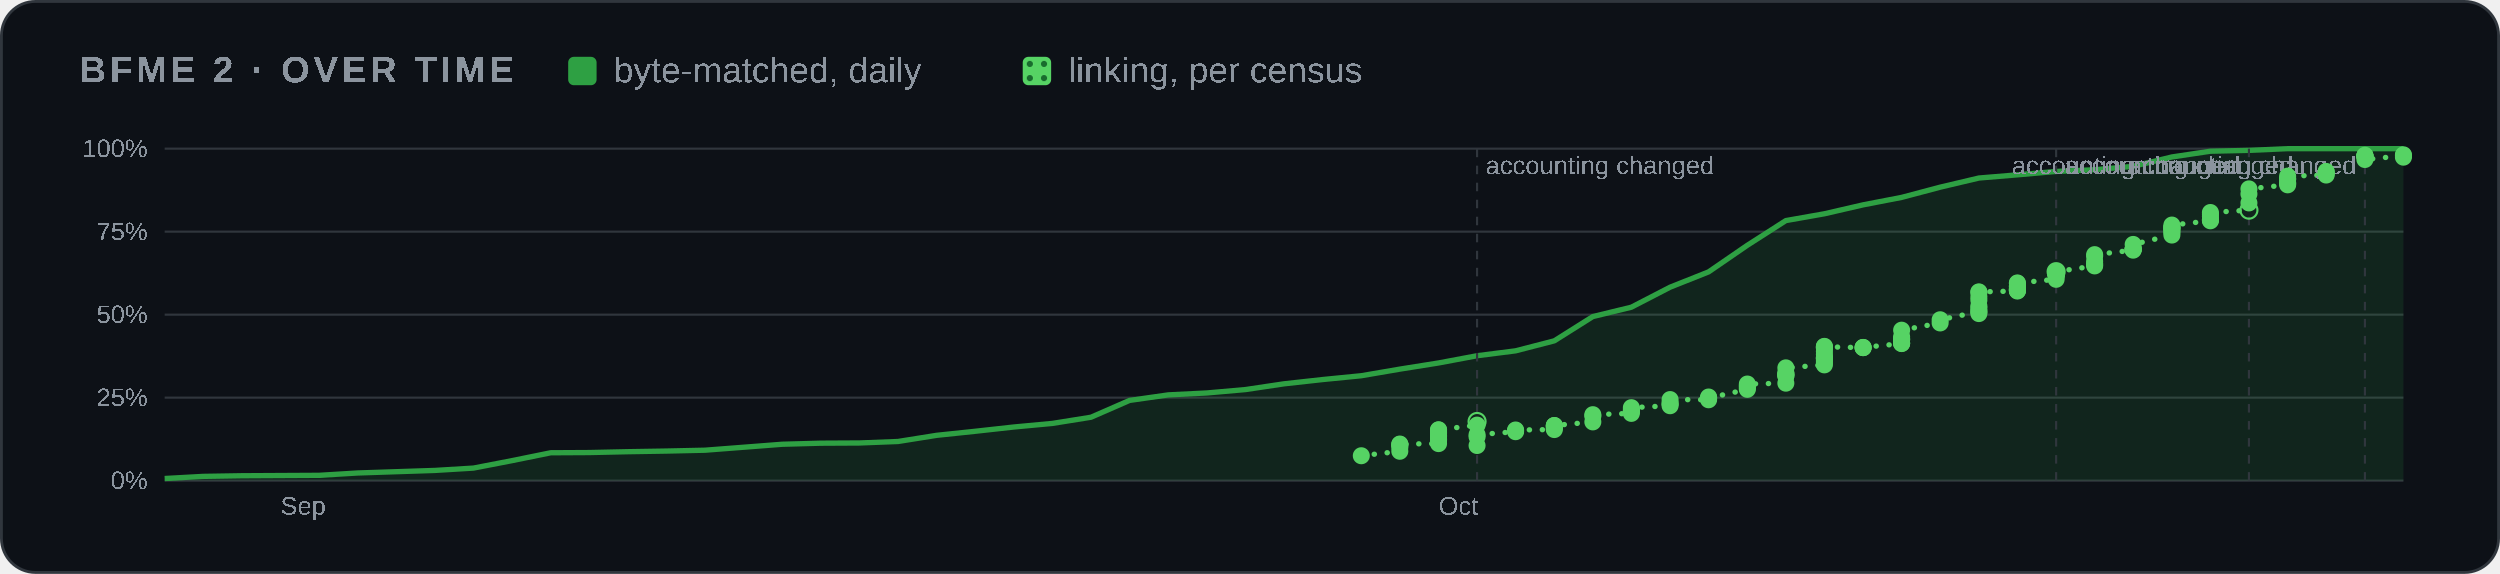
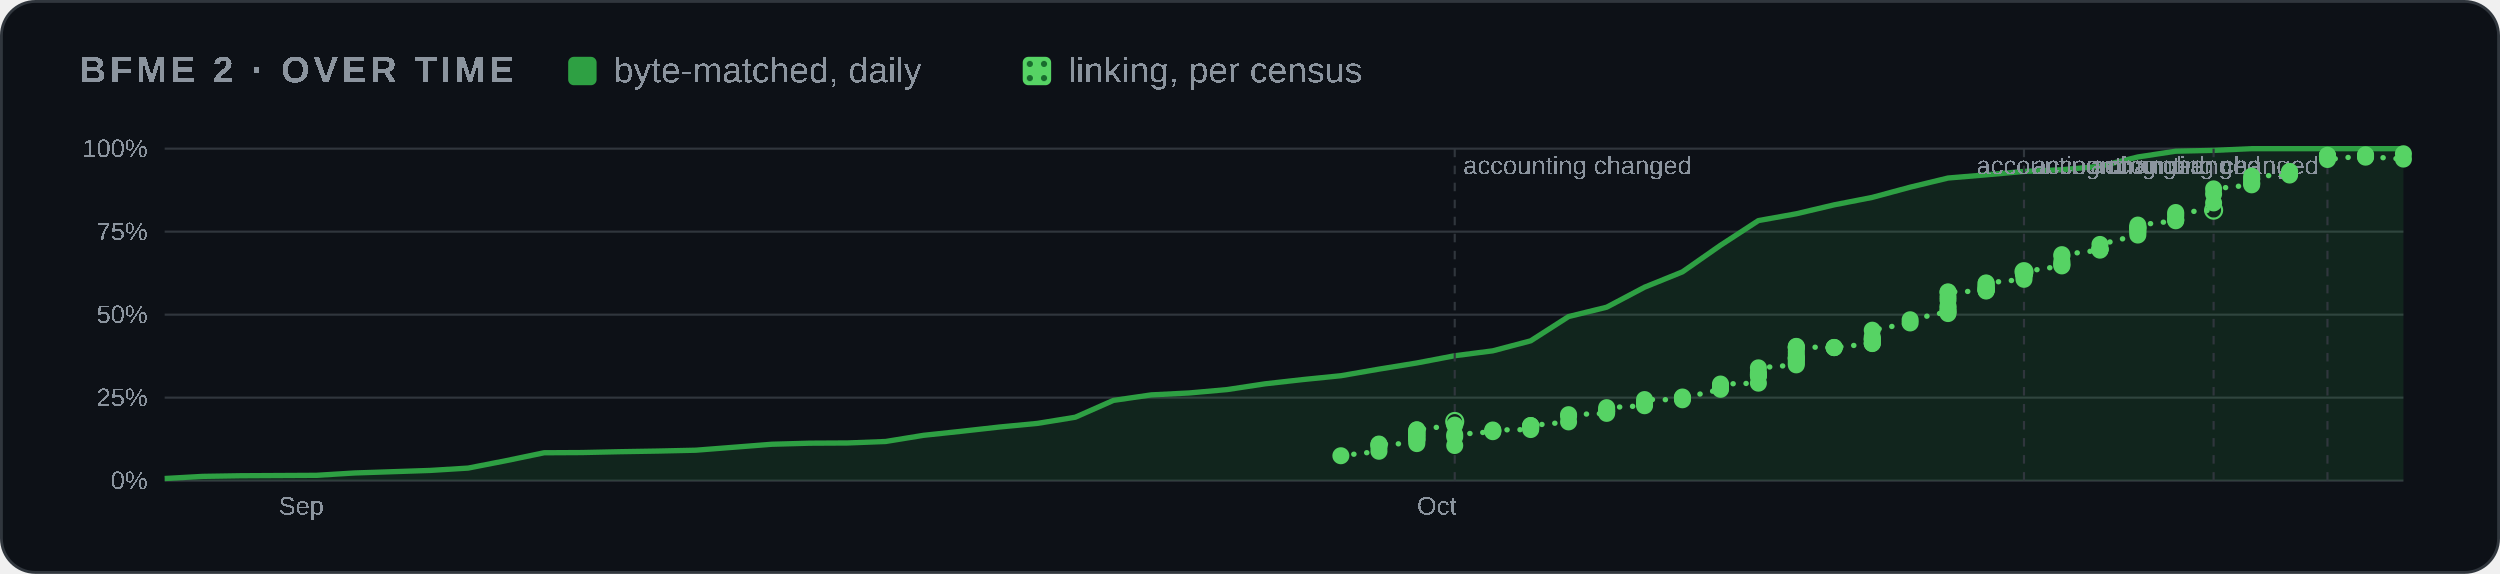
<svg xmlns="http://www.w3.org/2000/svg" width="880" height="202" viewBox="0 0 880 202" role="img" aria-label="BFME 2 progress over time">
  <style>
    .card { fill: #0d1117; stroke: #30363d; } .muted { fill: #8b949e; } .grid { stroke: #30363d; }
    .axis { fill: #8b949e; font-size: 12px; } .rest { fill: #30363d; } .edge { stroke: #0d1117; }
    .hit { fill: transparent; }
    @media (prefers-color-scheme: light) {
      .card { fill: #ffffff; stroke: #d0d7de; } .muted { fill: #59636e; } .grid { stroke: #d0d7de; }
      .axis { fill: #59636e; } .rest { fill: #d0d7de; } .edge { stroke: #ffffff; }
    }
  </style>
  <defs>
    <pattern id="dots" width="5" height="5" patternUnits="userSpaceOnUse">
      <rect width="5" height="5" fill="#56d364" />
      <circle cx="2.5" cy="2.5" r="1.1" fill="#196c2e" />
    </pattern>
  </defs>
  <rect class="card" x="0.5" y="0.5" width="879" height="201" rx="12" />
  <g font-family="'Segoe UI',Arial" text-rendering="optimizeSpeed" kerning="0" style="font-kerning:none;font-feature-settings:'kern' 0">
    <text x="28" y="29" class="muted" font-size="13" font-weight="600" letter-spacing="1.3">BFME 2 · OVER TIME</text>
    <rect x="200" y="20" width="10" height="10" rx="2" fill="#2ea043" />
    <text x="216" y="29" class="muted" font-size="12.5">byte-matched, daily</text>
    <rect x="360" y="20" width="10" height="10" rx="2" fill="url(#dots)" />
    <text x="376" y="29" class="muted" font-size="12.5">linking, per census</text>
    <svg x="28" y="44" width="824" height="144" viewBox="0 0 1100 190" role="img" aria-label="progress over time" font-family="'Segoe UI',Arial" text-rendering="optimizeSpeed" kerning="0" style="font-kerning:none;font-feature-settings:'kern' 0">
      <line x1="40" x2="1092" y1="166.0" y2="166.0" class="grid" />
      <text x="32" y="170.0" class="axis" text-anchor="end">0%</text>
      <line x1="40" x2="1092" y1="127.0" y2="127.0" class="grid" />
      <text x="32" y="131.0" class="axis" text-anchor="end">25%</text>
      <line x1="40" x2="1092" y1="88.0" y2="88.0" class="grid" />
      <text x="32" y="92.0" class="axis" text-anchor="end">50%</text>
      <line x1="40" x2="1092" y1="49.0" y2="49.0" class="grid" />
      <text x="32" y="53.0" class="axis" text-anchor="end">75%</text>
      <line x1="40" x2="1092" y1="10.0" y2="10.0" class="grid" />
      <text x="32" y="14.0" class="axis" text-anchor="end">100%</text>
-       <text x="94.4" y="182" class="axis">Sep</text>
-       <text x="638.6" y="182" class="axis">Oct</text>
-       <polygon points="40.0,166.0 40.0,165.0 58.1,164.0 76.3,163.7 94.4,163.6 112.6,163.5 130.7,162.4 148.8,161.8 167.0,161.2 185.1,160.1 203.2,156.6 221.4,152.9 239.5,152.8 257.7,152.4 275.8,152.1 293.9,151.7 312.1,150.3 330.2,148.9 348.3,148.4 366.5,148.3 384.6,147.6 402.8,144.7 420.9,142.8 439.0,140.8 457.2,139.1 475.3,136.2 493.4,128.3 511.6,125.7 529.7,124.8 547.9,123.2 566.0,120.5 584.1,118.5 602.3,116.7 620.4,113.6 638.6,110.7 656.7,107.3 674.8,105.0 693.0,100.3 711.1,88.9 729.2,84.5 747.4,75.1 765.5,67.9 783.7,55.4 801.8,43.8 819.9,40.6 838.1,36.4 856.2,32.9 874.3,28.1 892.5,23.8 910.6,22.3 928.8,20.7 946.9,19.9 965.0,18.3 983.2,13.9 1001.3,11.2 1019.4,10.8 1037.6,10.0 1055.7,10.0 1073.9,10.0 1092.0,10.0 1092.0,166.0" fill="#2ea043" opacity="0.14" />
-       <polyline points="40.0,165.0 58.1,164.0 76.3,163.7 94.4,163.6 112.6,163.5 130.7,162.4 148.8,161.8 167.0,161.2 185.1,160.1 203.2,156.6 221.4,152.9 239.5,152.8 257.7,152.4 275.8,152.1 293.9,151.7 312.1,150.3 330.2,148.9 348.3,148.4 366.5,148.3 384.6,147.6 402.8,144.7 420.9,142.8 439.0,140.8 457.2,139.1 475.3,136.2 493.4,128.3 511.6,125.7 529.7,124.8 547.9,123.2 566.0,120.5 584.1,118.5 602.3,116.7 620.4,113.6 638.6,110.7 656.7,107.3 674.8,105.0 693.0,100.3 711.1,88.9 729.2,84.5 747.4,75.1 765.5,67.9 783.7,55.4 801.8,43.8 819.9,40.6 838.1,36.4 856.2,32.9 874.3,28.1 892.5,23.8 910.6,22.3 928.8,20.7 946.9,19.9 965.0,18.3 983.2,13.9 1001.3,11.2 1019.4,10.8 1037.6,10.0 1055.7,10.0 1073.9,10.0 1092.0,10.0" fill="none" stroke="#2ea043" stroke-width="2.5" stroke-linejoin="round" />
-       <polyline points="602.3,154.3 620.4,152.2 620.4,150.4 620.4,149.4 620.4,149.0 620.4,148.8 638.6,148.6 638.6,147.3 638.6,146.8 638.6,146.5 638.6,146.4 638.6,145.5 638.6,145.3 638.6,144.7 638.6,144.6 638.6,143.9 638.6,143.5 638.6,143.2 638.6,142.8 638.6,142.2 638.6,142.1 656.7,139.9 656.7,138.2" fill="none" stroke="#56d364" stroke-width="2.5" stroke-dasharray="0.1 6" stroke-linecap="round" />
-       <polyline points="656.7,149.5 656.7,145.4 656.7,144.4 674.8,143.0 674.8,142.5 674.8,142.2 693.0,142.0 693.0,141.3 693.0,140.8 693.0,140.2 693.0,140.2 693.0,140.1 711.1,138.4 711.1,135.7 711.1,135.0 729.2,134.4 729.2,133.4 729.2,133.4 729.2,132.6 729.2,131.7 747.4,130.8 747.4,130.0 747.4,129.5 747.4,127.9 765.5,128.0 765.5,127.2 765.5,126.7 765.5,127.2 783.7,123.1 783.7,122.5 783.7,121.8 783.7,121.3 783.7,120.6 801.8,120.2 801.8,116.8 801.8,116.8 801.8,116.0 801.8,116.0 801.8,115.3 801.8,113.0 819.9,111.6 819.9,110.8 819.9,109.8 819.9,108.8 819.9,108.4 819.9,108.5 819.9,108.0 819.9,106.7 819.9,105.3 819.9,103.6 819.9,103.6 819.9,102.9 819.9,103.1 838.1,103.5 838.1,103.5 838.1,103.4 856.2,101.6 856.2,101.4 856.2,101.4 856.2,99.9 856.2,99.6 856.2,99.3 856.2,98.4 856.2,95.3 874.3,91.9 874.3,90.4 892.5,86.6 892.5,87.5 892.5,86.2 892.5,84.9 892.5,83.9 892.5,81.2 892.5,79.6 892.5,77.5 892.5,77.3 910.6,76.9 910.6,76.7 910.6,76.5 910.6,76.4 910.6,76.2 910.6,75.9 910.6,75.9 910.6,75.1 910.6,74.7 910.6,74.5 910.6,73.3 910.6,73.1 928.8,71.4 928.8,70.0 928.8,69.4 928.8,69.3 928.8,69.2 928.8,69.0 928.8,68.8 928.8,68.3 928.8,67.8" fill="none" stroke="#56d364" stroke-width="2.5" stroke-dasharray="0.1 6" stroke-linecap="round" />
-       <polyline points="928.8,67.8 946.9,65.1 946.9,64.6 946.9,64.0 946.9,62.9 946.9,60.5 946.9,59.8 965.0,57.7 965.0,57.4 965.0,57.2 965.0,57.2 965.0,57.0 965.0,55.0 983.2,50.6 983.2,49.4 983.2,48.7 983.2,47.8 983.2,47.3 983.2,46.9 983.2,47.0 983.2,45.9 1001.3,43.9 1001.3,43.5 1001.3,43.3 1001.3,41.8 1001.3,40.8 1001.3,40.0 1019.4,38.9" fill="none" stroke="#56d364" stroke-width="2.5" stroke-dasharray="0.1 6" stroke-linecap="round" />
-       <polyline points="1019.4,35.5 1019.4,31.3 1019.4,28.9 1037.6,27.0 1037.6,26.4 1037.6,26.0 1037.6,24.4 1037.6,24.1 1037.6,22.9 1055.7,22.4 1055.7,21.8 1055.7,21.0 1055.7,20.7" fill="none" stroke="#56d364" stroke-width="2.5" stroke-dasharray="0.1 6" stroke-linecap="round" />
-       <polyline points="1073.9,13.6 1073.9,13.5 1073.9,13.5 1073.9,13.5 1073.9,13.1 1073.9,15.1 1092.0,13.3 1092.0,12.9 1092.0,14.0" fill="none" stroke="#56d364" stroke-width="2.5" stroke-dasharray="0.1 6" stroke-linecap="round" />
-       <line x1="656.7" x2="656.7" y1="10" y2="166" class="grid" stroke-dasharray="4 4" />
-       <text x="660.7" y="22" class="axis">accounting changed</text>
-       <circle cx="656.7" cy="138.2" r="4" fill="none" stroke="#56d364" />
-       <line x1="928.8" x2="928.8" y1="10" y2="166" class="grid" stroke-dasharray="4 4" />
-       <text x="932.8" y="22" class="axis">accounting changed</text>
-       <circle cx="928.8" cy="67.8" r="4" fill="none" stroke="#56d364" />
-       <line x1="1019.4" x2="1019.4" y1="10" y2="166" class="grid" stroke-dasharray="4 4" />
-       <text x="1015.4" text-anchor="end" y="22" class="axis">accounting changed</text>
-       <circle cx="1019.4" cy="38.9" r="4" fill="none" stroke="#56d364" />
-       <line x1="1073.9" x2="1073.9" y1="10" y2="166" class="grid" stroke-dasharray="4 4" />
-       <text x="1069.9" text-anchor="end" y="22" class="axis">accounting changed</text>
-       <circle cx="602.3" cy="154.3" r="4" fill="#56d364" />
-       <circle cx="620.4" cy="152.2" r="4" fill="#56d364" />
-       <circle cx="620.4" cy="150.4" r="4" fill="#56d364" />
-       <circle cx="620.4" cy="149.4" r="4" fill="#56d364" />
-       <circle cx="620.4" cy="149.0" r="4" fill="#56d364" />
-       <circle cx="620.4" cy="148.8" r="4" fill="#56d364" />
-       <circle cx="638.6" cy="148.6" r="4" fill="#56d364" />
-       <circle cx="638.6" cy="147.3" r="4" fill="#56d364" />
-       <circle cx="638.6" cy="146.8" r="4" fill="#56d364" />
-       <circle cx="638.6" cy="146.5" r="4" fill="#56d364" />
-       <circle cx="638.6" cy="146.4" r="4" fill="#56d364" />
-       <circle cx="638.6" cy="145.5" r="4" fill="#56d364" />
-       <circle cx="638.6" cy="145.3" r="4" fill="#56d364" />
-       <circle cx="638.6" cy="144.7" r="4" fill="#56d364" />
-       <circle cx="638.6" cy="144.6" r="4" fill="#56d364" />
-       <circle cx="638.6" cy="143.9" r="4" fill="#56d364" />
-       <circle cx="638.6" cy="143.5" r="4" fill="#56d364" />
-       <circle cx="638.6" cy="143.2" r="4" fill="#56d364" />
-       <circle cx="638.6" cy="142.8" r="4" fill="#56d364" />
-       <circle cx="638.6" cy="142.2" r="4" fill="#56d364" />
-       <circle cx="638.6" cy="142.1" r="4" fill="#56d364" />
-       <circle cx="656.7" cy="139.9" r="4" fill="#56d364" />
-       <circle cx="656.7" cy="149.5" r="4" fill="#56d364" />
-       <circle cx="656.7" cy="145.4" r="4" fill="#56d364" />
-       <circle cx="656.7" cy="144.4" r="4" fill="#56d364" />
-       <circle cx="674.8" cy="143.0" r="4" fill="#56d364" />
-       <circle cx="674.8" cy="142.5" r="4" fill="#56d364" />
-       <circle cx="674.8" cy="142.2" r="4" fill="#56d364" />
-       <circle cx="693.0" cy="142.0" r="4" fill="#56d364" />
-       <circle cx="693.0" cy="141.3" r="4" fill="#56d364" />
-       <circle cx="693.0" cy="140.8" r="4" fill="#56d364" />
-       <circle cx="693.0" cy="140.2" r="4" fill="#56d364" />
-       <circle cx="693.0" cy="140.2" r="4" fill="#56d364" />
-       <circle cx="693.0" cy="140.1" r="4" fill="#56d364" />
-       <circle cx="711.1" cy="138.4" r="4" fill="#56d364" />
-       <circle cx="711.1" cy="135.7" r="4" fill="#56d364" />
-       <circle cx="711.1" cy="135.0" r="4" fill="#56d364" />
-       <circle cx="729.2" cy="134.4" r="4" fill="#56d364" />
-       <circle cx="729.2" cy="133.4" r="4" fill="#56d364" />
-       <circle cx="729.2" cy="133.4" r="4" fill="#56d364" />
-       <circle cx="729.2" cy="132.6" r="4" fill="#56d364" />
-       <circle cx="729.2" cy="131.7" r="4" fill="#56d364" />
-       <circle cx="747.4" cy="130.8" r="4" fill="#56d364" />
-       <circle cx="747.4" cy="130.0" r="4" fill="#56d364" />
-       <circle cx="747.4" cy="129.5" r="4" fill="#56d364" />
-       <circle cx="747.4" cy="127.9" r="4" fill="#56d364" />
-       <circle cx="765.5" cy="128.0" r="4" fill="#56d364" />
-       <circle cx="765.5" cy="127.2" r="4" fill="#56d364" />
-       <circle cx="765.5" cy="126.7" r="4" fill="#56d364" />
-       <circle cx="765.5" cy="127.2" r="4" fill="#56d364" />
-       <circle cx="783.7" cy="123.1" r="4" fill="#56d364" />
-       <circle cx="783.7" cy="122.5" r="4" fill="#56d364" />
-       <circle cx="783.7" cy="121.8" r="4" fill="#56d364" />
-       <circle cx="783.7" cy="121.3" r="4" fill="#56d364" />
-       <circle cx="783.7" cy="120.6" r="4" fill="#56d364" />
-       <circle cx="801.8" cy="120.2" r="4" fill="#56d364" />
-       <circle cx="801.8" cy="116.8" r="4" fill="#56d364" />
-       <circle cx="801.8" cy="116.8" r="4" fill="#56d364" />
-       <circle cx="801.8" cy="116.0" r="4" fill="#56d364" />
-       <circle cx="801.8" cy="116.0" r="4" fill="#56d364" />
-       <circle cx="801.8" cy="115.3" r="4" fill="#56d364" />
-       <circle cx="801.8" cy="113.0" r="4" fill="#56d364" />
-       <circle cx="819.9" cy="111.6" r="4" fill="#56d364" />
-       <circle cx="819.9" cy="110.8" r="4" fill="#56d364" />
-       <circle cx="819.9" cy="109.8" r="4" fill="#56d364" />
-       <circle cx="819.9" cy="108.8" r="4" fill="#56d364" />
-       <circle cx="819.9" cy="108.4" r="4" fill="#56d364" />
-       <circle cx="819.9" cy="108.5" r="4" fill="#56d364" />
-       <circle cx="819.9" cy="108.0" r="4" fill="#56d364" />
-       <circle cx="819.9" cy="106.7" r="4" fill="#56d364" />
-       <circle cx="819.9" cy="105.3" r="4" fill="#56d364" />
-       <circle cx="819.9" cy="103.6" r="4" fill="#56d364" />
-       <circle cx="819.9" cy="103.6" r="4" fill="#56d364" />
-       <circle cx="819.9" cy="102.9" r="4" fill="#56d364" />
-       <circle cx="819.9" cy="103.1" r="4" fill="#56d364" />
-       <circle cx="838.1" cy="103.5" r="4" fill="#56d364" />
-       <circle cx="838.1" cy="103.5" r="4" fill="#56d364" />
-       <circle cx="838.1" cy="103.4" r="4" fill="#56d364" />
-       <circle cx="856.2" cy="101.6" r="4" fill="#56d364" />
-       <circle cx="856.2" cy="101.4" r="4" fill="#56d364" />
-       <circle cx="856.2" cy="101.4" r="4" fill="#56d364" />
-       <circle cx="856.2" cy="99.9" r="4" fill="#56d364" />
-       <circle cx="856.2" cy="99.6" r="4" fill="#56d364" />
-       <circle cx="856.2" cy="99.3" r="4" fill="#56d364" />
-       <circle cx="856.2" cy="98.4" r="4" fill="#56d364" />
-       <circle cx="856.2" cy="95.3" r="4" fill="#56d364" />
-       <circle cx="874.3" cy="91.9" r="4" fill="#56d364" />
-       <circle cx="874.3" cy="90.4" r="4" fill="#56d364" />
-       <circle cx="892.5" cy="86.6" r="4" fill="#56d364" />
-       <circle cx="892.5" cy="87.5" r="4" fill="#56d364" />
-       <circle cx="892.5" cy="86.2" r="4" fill="#56d364" />
-       <circle cx="892.5" cy="84.9" r="4" fill="#56d364" />
-       <circle cx="892.5" cy="83.9" r="4" fill="#56d364" />
-       <circle cx="892.5" cy="81.2" r="4" fill="#56d364" />
-       <circle cx="892.5" cy="79.6" r="4" fill="#56d364" />
-       <circle cx="892.5" cy="77.5" r="4" fill="#56d364" />
-       <circle cx="892.5" cy="77.3" r="4" fill="#56d364" />
-       <circle cx="910.6" cy="76.9" r="4" fill="#56d364" />
-       <circle cx="910.6" cy="76.7" r="4" fill="#56d364" />
-       <circle cx="910.6" cy="76.5" r="4" fill="#56d364" />
-       <circle cx="910.6" cy="76.4" r="4" fill="#56d364" />
-       <circle cx="910.6" cy="76.2" r="4" fill="#56d364" />
-       <circle cx="910.6" cy="75.9" r="4" fill="#56d364" />
-       <circle cx="910.6" cy="75.9" r="4" fill="#56d364" />
-       <circle cx="910.6" cy="75.1" r="4" fill="#56d364" />
-       <circle cx="910.6" cy="74.7" r="4" fill="#56d364" />
-       <circle cx="910.6" cy="74.5" r="4" fill="#56d364" />
-       <circle cx="910.6" cy="73.3" r="4" fill="#56d364" />
-       <circle cx="910.6" cy="73.1" r="4" fill="#56d364" />
-       <circle cx="928.8" cy="71.4" r="4" fill="#56d364" />
-       <circle cx="928.8" cy="70.0" r="4" fill="#56d364" />
-       <circle cx="928.8" cy="69.4" r="4" fill="#56d364" />
-       <circle cx="928.8" cy="69.3" r="4" fill="#56d364" />
-       <circle cx="928.8" cy="69.2" r="4" fill="#56d364" />
-       <circle cx="928.8" cy="69.0" r="4" fill="#56d364" />
-       <circle cx="928.8" cy="68.8" r="4" fill="#56d364" />
-       <circle cx="928.8" cy="68.3" r="4" fill="#56d364" />
-       <circle cx="928.8" cy="67.8" r="4" fill="#56d364" />
-       <circle cx="946.9" cy="65.1" r="4" fill="#56d364" />
-       <circle cx="946.9" cy="64.6" r="4" fill="#56d364" />
-       <circle cx="946.9" cy="64.0" r="4" fill="#56d364" />
-       <circle cx="946.9" cy="62.9" r="4" fill="#56d364" />
-       <circle cx="946.9" cy="60.5" r="4" fill="#56d364" />
-       <circle cx="946.9" cy="59.8" r="4" fill="#56d364" />
-       <circle cx="965.0" cy="57.7" r="4" fill="#56d364" />
-       <circle cx="965.0" cy="57.4" r="4" fill="#56d364" />
-       <circle cx="965.0" cy="57.2" r="4" fill="#56d364" />
-       <circle cx="965.0" cy="57.2" r="4" fill="#56d364" />
-       <circle cx="965.0" cy="57.0" r="4" fill="#56d364" />
-       <circle cx="965.0" cy="55.0" r="4" fill="#56d364" />
-       <circle cx="983.2" cy="50.6" r="4" fill="#56d364" />
-       <circle cx="983.2" cy="49.4" r="4" fill="#56d364" />
-       <circle cx="983.2" cy="48.7" r="4" fill="#56d364" />
-       <circle cx="983.2" cy="47.8" r="4" fill="#56d364" />
-       <circle cx="983.2" cy="47.3" r="4" fill="#56d364" />
-       <circle cx="983.2" cy="46.9" r="4" fill="#56d364" />
-       <circle cx="983.2" cy="47.0" r="4" fill="#56d364" />
-       <circle cx="983.2" cy="45.9" r="4" fill="#56d364" />
-       <circle cx="1001.3" cy="43.9" r="4" fill="#56d364" />
-       <circle cx="1001.3" cy="43.5" r="4" fill="#56d364" />
-       <circle cx="1001.3" cy="43.3" r="4" fill="#56d364" />
-       <circle cx="1001.3" cy="41.8" r="4" fill="#56d364" />
-       <circle cx="1001.3" cy="40.8" r="4" fill="#56d364" />
-       <circle cx="1001.3" cy="40.0" r="4" fill="#56d364" />
-       <circle cx="1019.4" cy="35.5" r="4" fill="#56d364" />
-       <circle cx="1019.4" cy="31.3" r="4" fill="#56d364" />
-       <circle cx="1019.4" cy="28.9" r="4" fill="#56d364" />
-       <circle cx="1037.6" cy="27.0" r="4" fill="#56d364" />
-       <circle cx="1037.6" cy="26.4" r="4" fill="#56d364" />
-       <circle cx="1037.6" cy="26.0" r="4" fill="#56d364" />
-       <circle cx="1037.6" cy="24.4" r="4" fill="#56d364" />
-       <circle cx="1037.6" cy="24.1" r="4" fill="#56d364" />
-       <circle cx="1037.6" cy="22.9" r="4" fill="#56d364" />
-       <circle cx="1055.7" cy="22.4" r="4" fill="#56d364" />
-       <circle cx="1055.7" cy="21.8" r="4" fill="#56d364" />
-       <circle cx="1055.7" cy="21.0" r="4" fill="#56d364" />
-       <circle cx="1055.7" cy="20.7" r="4" fill="#56d364" />
-       <circle cx="1073.9" cy="13.6" r="4" fill="#56d364" />
-       <circle cx="1073.9" cy="13.5" r="4" fill="#56d364" />
-       <circle cx="1073.9" cy="13.5" r="4" fill="#56d364" />
-       <circle cx="1073.9" cy="13.5" r="4" fill="#56d364" />
-       <circle cx="1073.9" cy="13.1" r="4" fill="#56d364" />
-       <circle cx="1073.9" cy="15.1" r="4" fill="#56d364" />
-       <circle cx="1092.0" cy="13.3" r="4" fill="#56d364" />
-       <circle cx="1092.0" cy="12.9" r="4" fill="#56d364" />
-       <circle cx="1092.0" cy="14.0" r="4" fill="#56d364" />
+       <text x="93.5" y="182" class="axis">Sep</text>
+       <text x="628.4" y="182" class="axis">Oct</text>
+       <polygon points="40.0,166.0 40.0,165.0 57.8,164.0 75.7,163.7 93.5,163.6 111.3,163.5 129.2,162.4 147.0,161.8 164.8,161.2 182.6,160.1 200.5,156.6 218.3,152.9 236.1,152.8 254.0,152.4 271.8,152.1 289.6,151.7 307.5,150.3 325.3,148.9 343.1,148.4 360.9,148.3 378.8,147.6 396.6,144.7 414.4,142.8 432.3,140.8 450.1,139.1 467.9,136.2 485.8,128.3 503.6,125.7 521.4,124.8 539.3,123.2 557.1,120.5 574.9,118.5 592.7,116.7 610.6,113.6 628.4,110.7 646.2,107.3 664.1,105.0 681.9,100.3 699.7,88.9 717.6,84.5 735.4,75.1 753.2,67.9 771.1,55.4 788.9,43.8 806.7,40.6 824.5,36.4 842.4,32.9 860.2,28.1 878.0,23.8 895.9,22.3 913.7,20.7 931.5,19.9 949.4,18.3 967.2,13.9 985.0,11.2 1002.8,10.8 1020.7,10.0 1038.5,10.0 1056.3,10.0 1074.2,10.0 1092.0,10.0 1092.0,166.0" fill="#2ea043" opacity="0.14" />
+       <polyline points="40.0,165.0 57.8,164.0 75.7,163.7 93.5,163.6 111.3,163.5 129.2,162.4 147.0,161.8 164.8,161.2 182.6,160.1 200.5,156.6 218.3,152.9 236.1,152.8 254.0,152.4 271.8,152.1 289.6,151.7 307.5,150.3 325.3,148.9 343.1,148.4 360.9,148.3 378.8,147.6 396.6,144.7 414.4,142.8 432.3,140.8 450.1,139.1 467.9,136.2 485.8,128.3 503.6,125.7 521.4,124.8 539.3,123.2 557.1,120.5 574.9,118.5 592.7,116.7 610.6,113.6 628.4,110.7 646.2,107.3 664.1,105.0 681.9,100.3 699.7,88.9 717.6,84.5 735.4,75.1 753.2,67.9 771.1,55.4 788.9,43.8 806.7,40.6 824.5,36.4 842.4,32.9 860.2,28.1 878.0,23.8 895.9,22.3 913.7,20.7 931.5,19.9 949.4,18.3 967.2,13.9 985.0,11.2 1002.8,10.8 1020.7,10.0 1038.5,10.0 1056.3,10.0 1074.2,10.0 1092.0,10.0" fill="none" stroke="#2ea043" stroke-width="2.5" stroke-linejoin="round" />
+       <polyline points="592.7,154.3 610.6,152.2 610.6,150.4 610.6,149.4 610.6,149.0 610.6,148.8 628.4,148.6 628.4,147.3 628.4,146.8 628.4,146.5 628.4,146.4 628.4,145.5 628.4,145.3 628.4,144.7 628.4,144.6 628.4,143.9 628.4,143.5 628.4,143.2 628.4,142.8 628.4,142.2 628.4,142.1 646.2,139.9 646.2,138.2" fill="none" stroke="#56d364" stroke-width="2.5" stroke-dasharray="0.1 6" stroke-linecap="round" />
+       <polyline points="646.2,149.5 646.2,145.4 646.2,144.4 664.1,143.0 664.1,142.5 664.1,142.2 681.9,142.0 681.9,141.3 681.9,140.8 681.9,140.2 681.9,140.2 681.9,140.1 699.7,138.4 699.7,135.7 699.7,135.0 717.6,134.4 717.6,133.4 717.6,133.4 717.6,132.6 717.6,131.7 735.4,130.8 735.4,130.0 735.4,129.5 735.4,127.9 753.2,128.0 753.2,127.2 753.2,126.7 753.2,127.2 771.1,123.1 771.1,122.5 771.1,121.8 771.1,121.3 771.1,120.6 788.9,120.2 788.9,116.8 788.9,116.8 788.9,116.0 788.9,116.0 788.9,115.3 788.9,113.0 806.7,111.6 806.7,110.8 806.7,109.8 806.7,108.8 806.7,108.4 806.7,108.5 806.7,108.0 806.7,106.7 806.7,105.3 806.7,103.6 806.7,103.6 806.7,102.9 806.7,103.1 824.5,103.5 824.5,103.5 824.5,103.4 842.4,101.6 842.4,101.4 842.4,101.4 842.4,99.9 842.4,99.6 842.4,99.3 842.4,98.4 842.4,95.3 860.2,91.9 860.2,90.4 878.0,86.6 878.0,87.5 878.0,86.2 878.0,84.9 878.0,83.9 878.0,81.2 878.0,79.6 878.0,77.5 878.0,77.3 895.9,76.9 895.9,76.7 895.9,76.5 895.9,76.4 895.9,76.2 895.9,75.9 895.9,75.9 895.9,75.1 895.9,74.7 895.9,74.5 895.9,73.3 895.9,73.1 913.7,71.4 913.7,70.0 913.7,69.4 913.7,69.3 913.7,69.2 913.7,69.0 913.7,68.8 913.7,68.3 913.7,67.8" fill="none" stroke="#56d364" stroke-width="2.5" stroke-dasharray="0.1 6" stroke-linecap="round" />
+       <polyline points="913.7,67.8 931.5,65.1 931.5,64.6 931.5,64.0 931.5,62.9 931.5,60.5 931.5,59.8 949.4,57.7 949.4,57.4 949.4,57.2 949.4,57.2 949.4,57.0 949.4,55.0 967.2,50.6 967.2,49.4 967.2,48.7 967.2,47.8 967.2,47.3 967.2,46.9 967.2,47.0 967.2,45.9 985.0,43.9 985.0,43.5 985.0,43.3 985.0,41.8 985.0,40.8 985.0,40.0 1002.8,38.9" fill="none" stroke="#56d364" stroke-width="2.5" stroke-dasharray="0.1 6" stroke-linecap="round" />
+       <polyline points="1002.8,35.5 1002.8,31.3 1002.8,28.9 1020.7,27.0 1020.7,26.4 1020.7,26.0 1020.7,24.4 1020.7,24.1 1020.7,22.9 1038.5,22.4 1038.5,21.8 1038.5,21.0 1038.5,20.7" fill="none" stroke="#56d364" stroke-width="2.5" stroke-dasharray="0.1 6" stroke-linecap="round" />
+       <polyline points="1056.3,13.6 1056.3,13.5 1056.3,13.5 1056.3,13.5 1056.3,13.1 1056.3,15.1 1074.2,13.3 1074.2,12.9 1074.2,14.0 1074.2,13.7 1092.0,14.9 1092.0,12.4" fill="none" stroke="#56d364" stroke-width="2.5" stroke-dasharray="0.1 6" stroke-linecap="round" />
+       <line x1="646.2" x2="646.2" y1="10" y2="166" class="grid" stroke-dasharray="4 4" />
+       <text x="650.2" y="22" class="axis">accounting changed</text>
+       <circle cx="646.2" cy="138.2" r="4" fill="none" stroke="#56d364" />
+       <line x1="913.7" x2="913.7" y1="10" y2="166" class="grid" stroke-dasharray="4 4" />
+       <text x="917.7" y="22" class="axis">accounting changed</text>
+       <circle cx="913.7" cy="67.8" r="4" fill="none" stroke="#56d364" />
+       <line x1="1002.8" x2="1002.8" y1="10" y2="166" class="grid" stroke-dasharray="4 4" />
+       <text x="998.8" text-anchor="end" y="22" class="axis">accounting changed</text>
+       <circle cx="1002.8" cy="38.9" r="4" fill="none" stroke="#56d364" />
+       <line x1="1056.3" x2="1056.3" y1="10" y2="166" class="grid" stroke-dasharray="4 4" />
+       <text x="1052.3" text-anchor="end" y="22" class="axis">accounting changed</text>
+       <circle cx="592.7" cy="154.3" r="4" fill="#56d364" />
+       <circle cx="610.6" cy="152.2" r="4" fill="#56d364" />
+       <circle cx="610.6" cy="150.4" r="4" fill="#56d364" />
+       <circle cx="610.6" cy="149.4" r="4" fill="#56d364" />
+       <circle cx="610.6" cy="149.0" r="4" fill="#56d364" />
+       <circle cx="610.6" cy="148.8" r="4" fill="#56d364" />
+       <circle cx="628.4" cy="148.6" r="4" fill="#56d364" />
+       <circle cx="628.4" cy="147.3" r="4" fill="#56d364" />
+       <circle cx="628.4" cy="146.8" r="4" fill="#56d364" />
+       <circle cx="628.4" cy="146.5" r="4" fill="#56d364" />
+       <circle cx="628.4" cy="146.4" r="4" fill="#56d364" />
+       <circle cx="628.4" cy="145.5" r="4" fill="#56d364" />
+       <circle cx="628.4" cy="145.3" r="4" fill="#56d364" />
+       <circle cx="628.4" cy="144.7" r="4" fill="#56d364" />
+       <circle cx="628.4" cy="144.6" r="4" fill="#56d364" />
+       <circle cx="628.4" cy="143.9" r="4" fill="#56d364" />
+       <circle cx="628.4" cy="143.5" r="4" fill="#56d364" />
+       <circle cx="628.4" cy="143.2" r="4" fill="#56d364" />
+       <circle cx="628.4" cy="142.8" r="4" fill="#56d364" />
+       <circle cx="628.4" cy="142.2" r="4" fill="#56d364" />
+       <circle cx="628.4" cy="142.1" r="4" fill="#56d364" />
+       <circle cx="646.2" cy="139.9" r="4" fill="#56d364" />
+       <circle cx="646.2" cy="149.5" r="4" fill="#56d364" />
+       <circle cx="646.2" cy="145.4" r="4" fill="#56d364" />
+       <circle cx="646.2" cy="144.4" r="4" fill="#56d364" />
+       <circle cx="664.1" cy="143.0" r="4" fill="#56d364" />
+       <circle cx="664.1" cy="142.5" r="4" fill="#56d364" />
+       <circle cx="664.1" cy="142.2" r="4" fill="#56d364" />
+       <circle cx="681.9" cy="142.0" r="4" fill="#56d364" />
+       <circle cx="681.9" cy="141.3" r="4" fill="#56d364" />
+       <circle cx="681.9" cy="140.8" r="4" fill="#56d364" />
+       <circle cx="681.9" cy="140.2" r="4" fill="#56d364" />
+       <circle cx="681.9" cy="140.2" r="4" fill="#56d364" />
+       <circle cx="681.9" cy="140.1" r="4" fill="#56d364" />
+       <circle cx="699.7" cy="138.4" r="4" fill="#56d364" />
+       <circle cx="699.7" cy="135.7" r="4" fill="#56d364" />
+       <circle cx="699.7" cy="135.0" r="4" fill="#56d364" />
+       <circle cx="717.6" cy="134.4" r="4" fill="#56d364" />
+       <circle cx="717.6" cy="133.4" r="4" fill="#56d364" />
+       <circle cx="717.6" cy="133.4" r="4" fill="#56d364" />
+       <circle cx="717.6" cy="132.6" r="4" fill="#56d364" />
+       <circle cx="717.6" cy="131.7" r="4" fill="#56d364" />
+       <circle cx="735.4" cy="130.8" r="4" fill="#56d364" />
+       <circle cx="735.4" cy="130.0" r="4" fill="#56d364" />
+       <circle cx="735.4" cy="129.5" r="4" fill="#56d364" />
+       <circle cx="735.4" cy="127.9" r="4" fill="#56d364" />
+       <circle cx="753.2" cy="128.0" r="4" fill="#56d364" />
+       <circle cx="753.2" cy="127.2" r="4" fill="#56d364" />
+       <circle cx="753.2" cy="126.7" r="4" fill="#56d364" />
+       <circle cx="753.2" cy="127.2" r="4" fill="#56d364" />
+       <circle cx="771.1" cy="123.1" r="4" fill="#56d364" />
+       <circle cx="771.1" cy="122.5" r="4" fill="#56d364" />
+       <circle cx="771.1" cy="121.8" r="4" fill="#56d364" />
+       <circle cx="771.1" cy="121.3" r="4" fill="#56d364" />
+       <circle cx="771.1" cy="120.6" r="4" fill="#56d364" />
+       <circle cx="788.9" cy="120.2" r="4" fill="#56d364" />
+       <circle cx="788.9" cy="116.8" r="4" fill="#56d364" />
+       <circle cx="788.9" cy="116.8" r="4" fill="#56d364" />
+       <circle cx="788.9" cy="116.0" r="4" fill="#56d364" />
+       <circle cx="788.9" cy="116.0" r="4" fill="#56d364" />
+       <circle cx="788.9" cy="115.3" r="4" fill="#56d364" />
+       <circle cx="788.9" cy="113.0" r="4" fill="#56d364" />
+       <circle cx="806.7" cy="111.6" r="4" fill="#56d364" />
+       <circle cx="806.7" cy="110.8" r="4" fill="#56d364" />
+       <circle cx="806.7" cy="109.8" r="4" fill="#56d364" />
+       <circle cx="806.7" cy="108.8" r="4" fill="#56d364" />
+       <circle cx="806.7" cy="108.4" r="4" fill="#56d364" />
+       <circle cx="806.7" cy="108.5" r="4" fill="#56d364" />
+       <circle cx="806.7" cy="108.0" r="4" fill="#56d364" />
+       <circle cx="806.7" cy="106.7" r="4" fill="#56d364" />
+       <circle cx="806.7" cy="105.3" r="4" fill="#56d364" />
+       <circle cx="806.7" cy="103.6" r="4" fill="#56d364" />
+       <circle cx="806.7" cy="103.6" r="4" fill="#56d364" />
+       <circle cx="806.7" cy="102.9" r="4" fill="#56d364" />
+       <circle cx="806.7" cy="103.1" r="4" fill="#56d364" />
+       <circle cx="824.5" cy="103.5" r="4" fill="#56d364" />
+       <circle cx="824.5" cy="103.5" r="4" fill="#56d364" />
+       <circle cx="824.5" cy="103.4" r="4" fill="#56d364" />
+       <circle cx="842.4" cy="101.6" r="4" fill="#56d364" />
+       <circle cx="842.4" cy="101.4" r="4" fill="#56d364" />
+       <circle cx="842.4" cy="101.4" r="4" fill="#56d364" />
+       <circle cx="842.4" cy="99.9" r="4" fill="#56d364" />
+       <circle cx="842.4" cy="99.6" r="4" fill="#56d364" />
+       <circle cx="842.4" cy="99.3" r="4" fill="#56d364" />
+       <circle cx="842.4" cy="98.4" r="4" fill="#56d364" />
+       <circle cx="842.4" cy="95.3" r="4" fill="#56d364" />
+       <circle cx="860.2" cy="91.9" r="4" fill="#56d364" />
+       <circle cx="860.2" cy="90.4" r="4" fill="#56d364" />
+       <circle cx="878.0" cy="86.6" r="4" fill="#56d364" />
+       <circle cx="878.0" cy="87.5" r="4" fill="#56d364" />
+       <circle cx="878.0" cy="86.2" r="4" fill="#56d364" />
+       <circle cx="878.0" cy="84.9" r="4" fill="#56d364" />
+       <circle cx="878.0" cy="83.9" r="4" fill="#56d364" />
+       <circle cx="878.0" cy="81.2" r="4" fill="#56d364" />
+       <circle cx="878.0" cy="79.6" r="4" fill="#56d364" />
+       <circle cx="878.0" cy="77.5" r="4" fill="#56d364" />
+       <circle cx="878.0" cy="77.3" r="4" fill="#56d364" />
+       <circle cx="895.9" cy="76.9" r="4" fill="#56d364" />
+       <circle cx="895.9" cy="76.7" r="4" fill="#56d364" />
+       <circle cx="895.9" cy="76.5" r="4" fill="#56d364" />
+       <circle cx="895.9" cy="76.4" r="4" fill="#56d364" />
+       <circle cx="895.9" cy="76.2" r="4" fill="#56d364" />
+       <circle cx="895.9" cy="75.9" r="4" fill="#56d364" />
+       <circle cx="895.9" cy="75.9" r="4" fill="#56d364" />
+       <circle cx="895.9" cy="75.1" r="4" fill="#56d364" />
+       <circle cx="895.9" cy="74.7" r="4" fill="#56d364" />
+       <circle cx="895.9" cy="74.5" r="4" fill="#56d364" />
+       <circle cx="895.9" cy="73.3" r="4" fill="#56d364" />
+       <circle cx="895.9" cy="73.1" r="4" fill="#56d364" />
+       <circle cx="913.7" cy="71.4" r="4" fill="#56d364" />
+       <circle cx="913.7" cy="70.0" r="4" fill="#56d364" />
+       <circle cx="913.7" cy="69.4" r="4" fill="#56d364" />
+       <circle cx="913.7" cy="69.3" r="4" fill="#56d364" />
+       <circle cx="913.7" cy="69.2" r="4" fill="#56d364" />
+       <circle cx="913.7" cy="69.0" r="4" fill="#56d364" />
+       <circle cx="913.7" cy="68.8" r="4" fill="#56d364" />
+       <circle cx="913.7" cy="68.3" r="4" fill="#56d364" />
+       <circle cx="913.7" cy="67.8" r="4" fill="#56d364" />
+       <circle cx="931.5" cy="65.1" r="4" fill="#56d364" />
+       <circle cx="931.5" cy="64.6" r="4" fill="#56d364" />
+       <circle cx="931.5" cy="64.0" r="4" fill="#56d364" />
+       <circle cx="931.5" cy="62.9" r="4" fill="#56d364" />
+       <circle cx="931.5" cy="60.5" r="4" fill="#56d364" />
+       <circle cx="931.5" cy="59.8" r="4" fill="#56d364" />
+       <circle cx="949.4" cy="57.7" r="4" fill="#56d364" />
+       <circle cx="949.4" cy="57.4" r="4" fill="#56d364" />
+       <circle cx="949.4" cy="57.2" r="4" fill="#56d364" />
+       <circle cx="949.4" cy="57.2" r="4" fill="#56d364" />
+       <circle cx="949.4" cy="57.0" r="4" fill="#56d364" />
+       <circle cx="949.4" cy="55.0" r="4" fill="#56d364" />
+       <circle cx="967.2" cy="50.6" r="4" fill="#56d364" />
+       <circle cx="967.2" cy="49.4" r="4" fill="#56d364" />
+       <circle cx="967.2" cy="48.7" r="4" fill="#56d364" />
+       <circle cx="967.2" cy="47.8" r="4" fill="#56d364" />
+       <circle cx="967.2" cy="47.3" r="4" fill="#56d364" />
+       <circle cx="967.2" cy="46.9" r="4" fill="#56d364" />
+       <circle cx="967.2" cy="47.0" r="4" fill="#56d364" />
+       <circle cx="967.2" cy="45.9" r="4" fill="#56d364" />
+       <circle cx="985.0" cy="43.9" r="4" fill="#56d364" />
+       <circle cx="985.0" cy="43.5" r="4" fill="#56d364" />
+       <circle cx="985.0" cy="43.3" r="4" fill="#56d364" />
+       <circle cx="985.0" cy="41.8" r="4" fill="#56d364" />
+       <circle cx="985.0" cy="40.8" r="4" fill="#56d364" />
+       <circle cx="985.0" cy="40.0" r="4" fill="#56d364" />
+       <circle cx="1002.8" cy="35.5" r="4" fill="#56d364" />
+       <circle cx="1002.8" cy="31.3" r="4" fill="#56d364" />
+       <circle cx="1002.8" cy="28.9" r="4" fill="#56d364" />
+       <circle cx="1020.7" cy="27.0" r="4" fill="#56d364" />
+       <circle cx="1020.7" cy="26.4" r="4" fill="#56d364" />
+       <circle cx="1020.7" cy="26.0" r="4" fill="#56d364" />
+       <circle cx="1020.7" cy="24.4" r="4" fill="#56d364" />
+       <circle cx="1020.7" cy="24.1" r="4" fill="#56d364" />
+       <circle cx="1020.7" cy="22.9" r="4" fill="#56d364" />
+       <circle cx="1038.5" cy="22.4" r="4" fill="#56d364" />
+       <circle cx="1038.5" cy="21.8" r="4" fill="#56d364" />
+       <circle cx="1038.5" cy="21.0" r="4" fill="#56d364" />
+       <circle cx="1038.5" cy="20.7" r="4" fill="#56d364" />
+       <circle cx="1056.3" cy="13.6" r="4" fill="#56d364" />
+       <circle cx="1056.3" cy="13.5" r="4" fill="#56d364" />
+       <circle cx="1056.3" cy="13.5" r="4" fill="#56d364" />
+       <circle cx="1056.3" cy="13.5" r="4" fill="#56d364" />
+       <circle cx="1056.3" cy="13.1" r="4" fill="#56d364" />
+       <circle cx="1056.3" cy="15.1" r="4" fill="#56d364" />
+       <circle cx="1074.2" cy="13.3" r="4" fill="#56d364" />
+       <circle cx="1074.2" cy="12.9" r="4" fill="#56d364" />
+       <circle cx="1074.2" cy="14.0" r="4" fill="#56d364" />
+       <circle cx="1074.2" cy="13.7" r="4" fill="#56d364" />
+       <circle cx="1092.0" cy="14.9" r="4" fill="#56d364" />
+       <circle cx="1092.0" cy="12.4" r="4" fill="#56d364" />
      <circle cx="40.0" cy="165.0" r="7" class="hit" />
-       <circle cx="58.1" cy="164.0" r="7" class="hit" />
-       <circle cx="76.3" cy="163.7" r="7" class="hit" />
-       <circle cx="94.4" cy="163.6" r="7" class="hit" />
-       <circle cx="112.6" cy="163.5" r="7" class="hit" />
-       <circle cx="130.7" cy="162.4" r="7" class="hit" />
-       <circle cx="148.8" cy="161.8" r="7" class="hit" />
-       <circle cx="167.0" cy="161.2" r="7" class="hit" />
-       <circle cx="185.1" cy="160.1" r="7" class="hit" />
-       <circle cx="203.2" cy="156.6" r="7" class="hit" />
-       <circle cx="221.4" cy="152.9" r="7" class="hit" />
-       <circle cx="239.5" cy="152.8" r="7" class="hit" />
-       <circle cx="257.7" cy="152.4" r="7" class="hit" />
-       <circle cx="275.8" cy="152.1" r="7" class="hit" />
-       <circle cx="293.9" cy="151.7" r="7" class="hit" />
-       <circle cx="312.1" cy="150.3" r="7" class="hit" />
-       <circle cx="330.2" cy="148.9" r="7" class="hit" />
-       <circle cx="348.3" cy="148.4" r="7" class="hit" />
-       <circle cx="366.5" cy="148.3" r="7" class="hit" />
-       <circle cx="384.6" cy="147.6" r="7" class="hit" />
-       <circle cx="402.8" cy="144.7" r="7" class="hit" />
-       <circle cx="420.9" cy="142.8" r="7" class="hit" />
-       <circle cx="439.0" cy="140.8" r="7" class="hit" />
-       <circle cx="457.2" cy="139.1" r="7" class="hit" />
-       <circle cx="475.3" cy="136.2" r="7" class="hit" />
-       <circle cx="493.4" cy="128.3" r="7" class="hit" />
-       <circle cx="511.6" cy="125.7" r="7" class="hit" />
-       <circle cx="529.7" cy="124.8" r="7" class="hit" />
-       <circle cx="547.9" cy="123.2" r="7" class="hit" />
-       <circle cx="566.0" cy="120.5" r="7" class="hit" />
-       <circle cx="584.1" cy="118.5" r="7" class="hit" />
-       <circle cx="602.3" cy="116.7" r="7" class="hit" />
-       <circle cx="620.4" cy="113.6" r="7" class="hit" />
-       <circle cx="638.6" cy="110.7" r="7" class="hit" />
-       <circle cx="656.7" cy="107.3" r="7" class="hit" />
-       <circle cx="674.8" cy="105.0" r="7" class="hit" />
-       <circle cx="693.0" cy="100.3" r="7" class="hit" />
-       <circle cx="711.1" cy="88.9" r="7" class="hit" />
-       <circle cx="729.2" cy="84.5" r="7" class="hit" />
-       <circle cx="747.4" cy="75.1" r="7" class="hit" />
-       <circle cx="765.5" cy="67.9" r="7" class="hit" />
-       <circle cx="783.7" cy="55.4" r="7" class="hit" />
-       <circle cx="801.8" cy="43.8" r="7" class="hit" />
-       <circle cx="819.9" cy="40.6" r="7" class="hit" />
-       <circle cx="838.1" cy="36.4" r="7" class="hit" />
-       <circle cx="856.2" cy="32.9" r="7" class="hit" />
-       <circle cx="874.3" cy="28.1" r="7" class="hit" />
-       <circle cx="892.5" cy="23.8" r="7" class="hit" />
-       <circle cx="910.6" cy="22.3" r="7" class="hit" />
-       <circle cx="928.8" cy="20.7" r="7" class="hit" />
-       <circle cx="946.9" cy="19.9" r="7" class="hit" />
-       <circle cx="965.0" cy="18.3" r="7" class="hit" />
-       <circle cx="983.2" cy="13.9" r="7" class="hit" />
-       <circle cx="1001.3" cy="11.2" r="7" class="hit" />
-       <circle cx="1019.4" cy="10.8" r="7" class="hit" />
-       <circle cx="1037.6" cy="10.0" r="7" class="hit" />
-       <circle cx="1055.7" cy="10.0" r="7" class="hit" />
-       <circle cx="1073.9" cy="10.0" r="7" class="hit" />
+       <circle cx="57.8" cy="164.0" r="7" class="hit" />
+       <circle cx="75.7" cy="163.7" r="7" class="hit" />
+       <circle cx="93.5" cy="163.6" r="7" class="hit" />
+       <circle cx="111.3" cy="163.5" r="7" class="hit" />
+       <circle cx="129.2" cy="162.4" r="7" class="hit" />
+       <circle cx="147.0" cy="161.8" r="7" class="hit" />
+       <circle cx="164.8" cy="161.2" r="7" class="hit" />
+       <circle cx="182.6" cy="160.1" r="7" class="hit" />
+       <circle cx="200.5" cy="156.6" r="7" class="hit" />
+       <circle cx="218.3" cy="152.9" r="7" class="hit" />
+       <circle cx="236.1" cy="152.8" r="7" class="hit" />
+       <circle cx="254.0" cy="152.4" r="7" class="hit" />
+       <circle cx="271.8" cy="152.1" r="7" class="hit" />
+       <circle cx="289.6" cy="151.7" r="7" class="hit" />
+       <circle cx="307.5" cy="150.3" r="7" class="hit" />
+       <circle cx="325.3" cy="148.9" r="7" class="hit" />
+       <circle cx="343.1" cy="148.4" r="7" class="hit" />
+       <circle cx="360.9" cy="148.3" r="7" class="hit" />
+       <circle cx="378.8" cy="147.6" r="7" class="hit" />
+       <circle cx="396.6" cy="144.7" r="7" class="hit" />
+       <circle cx="414.4" cy="142.8" r="7" class="hit" />
+       <circle cx="432.3" cy="140.8" r="7" class="hit" />
+       <circle cx="450.1" cy="139.1" r="7" class="hit" />
+       <circle cx="467.9" cy="136.2" r="7" class="hit" />
+       <circle cx="485.8" cy="128.3" r="7" class="hit" />
+       <circle cx="503.6" cy="125.7" r="7" class="hit" />
+       <circle cx="521.4" cy="124.8" r="7" class="hit" />
+       <circle cx="539.3" cy="123.2" r="7" class="hit" />
+       <circle cx="557.1" cy="120.5" r="7" class="hit" />
+       <circle cx="574.9" cy="118.5" r="7" class="hit" />
+       <circle cx="592.7" cy="116.7" r="7" class="hit" />
+       <circle cx="610.6" cy="113.6" r="7" class="hit" />
+       <circle cx="628.4" cy="110.7" r="7" class="hit" />
+       <circle cx="646.2" cy="107.3" r="7" class="hit" />
+       <circle cx="664.1" cy="105.0" r="7" class="hit" />
+       <circle cx="681.9" cy="100.3" r="7" class="hit" />
+       <circle cx="699.7" cy="88.9" r="7" class="hit" />
+       <circle cx="717.6" cy="84.5" r="7" class="hit" />
+       <circle cx="735.4" cy="75.1" r="7" class="hit" />
+       <circle cx="753.2" cy="67.9" r="7" class="hit" />
+       <circle cx="771.1" cy="55.4" r="7" class="hit" />
+       <circle cx="788.9" cy="43.8" r="7" class="hit" />
+       <circle cx="806.7" cy="40.6" r="7" class="hit" />
+       <circle cx="824.5" cy="36.4" r="7" class="hit" />
+       <circle cx="842.4" cy="32.9" r="7" class="hit" />
+       <circle cx="860.2" cy="28.1" r="7" class="hit" />
+       <circle cx="878.0" cy="23.8" r="7" class="hit" />
+       <circle cx="895.9" cy="22.3" r="7" class="hit" />
+       <circle cx="913.7" cy="20.7" r="7" class="hit" />
+       <circle cx="931.5" cy="19.9" r="7" class="hit" />
+       <circle cx="949.4" cy="18.3" r="7" class="hit" />
+       <circle cx="967.2" cy="13.9" r="7" class="hit" />
+       <circle cx="985.0" cy="11.2" r="7" class="hit" />
+       <circle cx="1002.8" cy="10.8" r="7" class="hit" />
+       <circle cx="1020.7" cy="10.0" r="7" class="hit" />
+       <circle cx="1038.5" cy="10.0" r="7" class="hit" />
+       <circle cx="1056.3" cy="10.0" r="7" class="hit" />
+       <circle cx="1074.2" cy="10.0" r="7" class="hit" />
      <circle cx="1092.0" cy="10.0" r="7" class="hit" />
    </svg>
  </g>
</svg>
